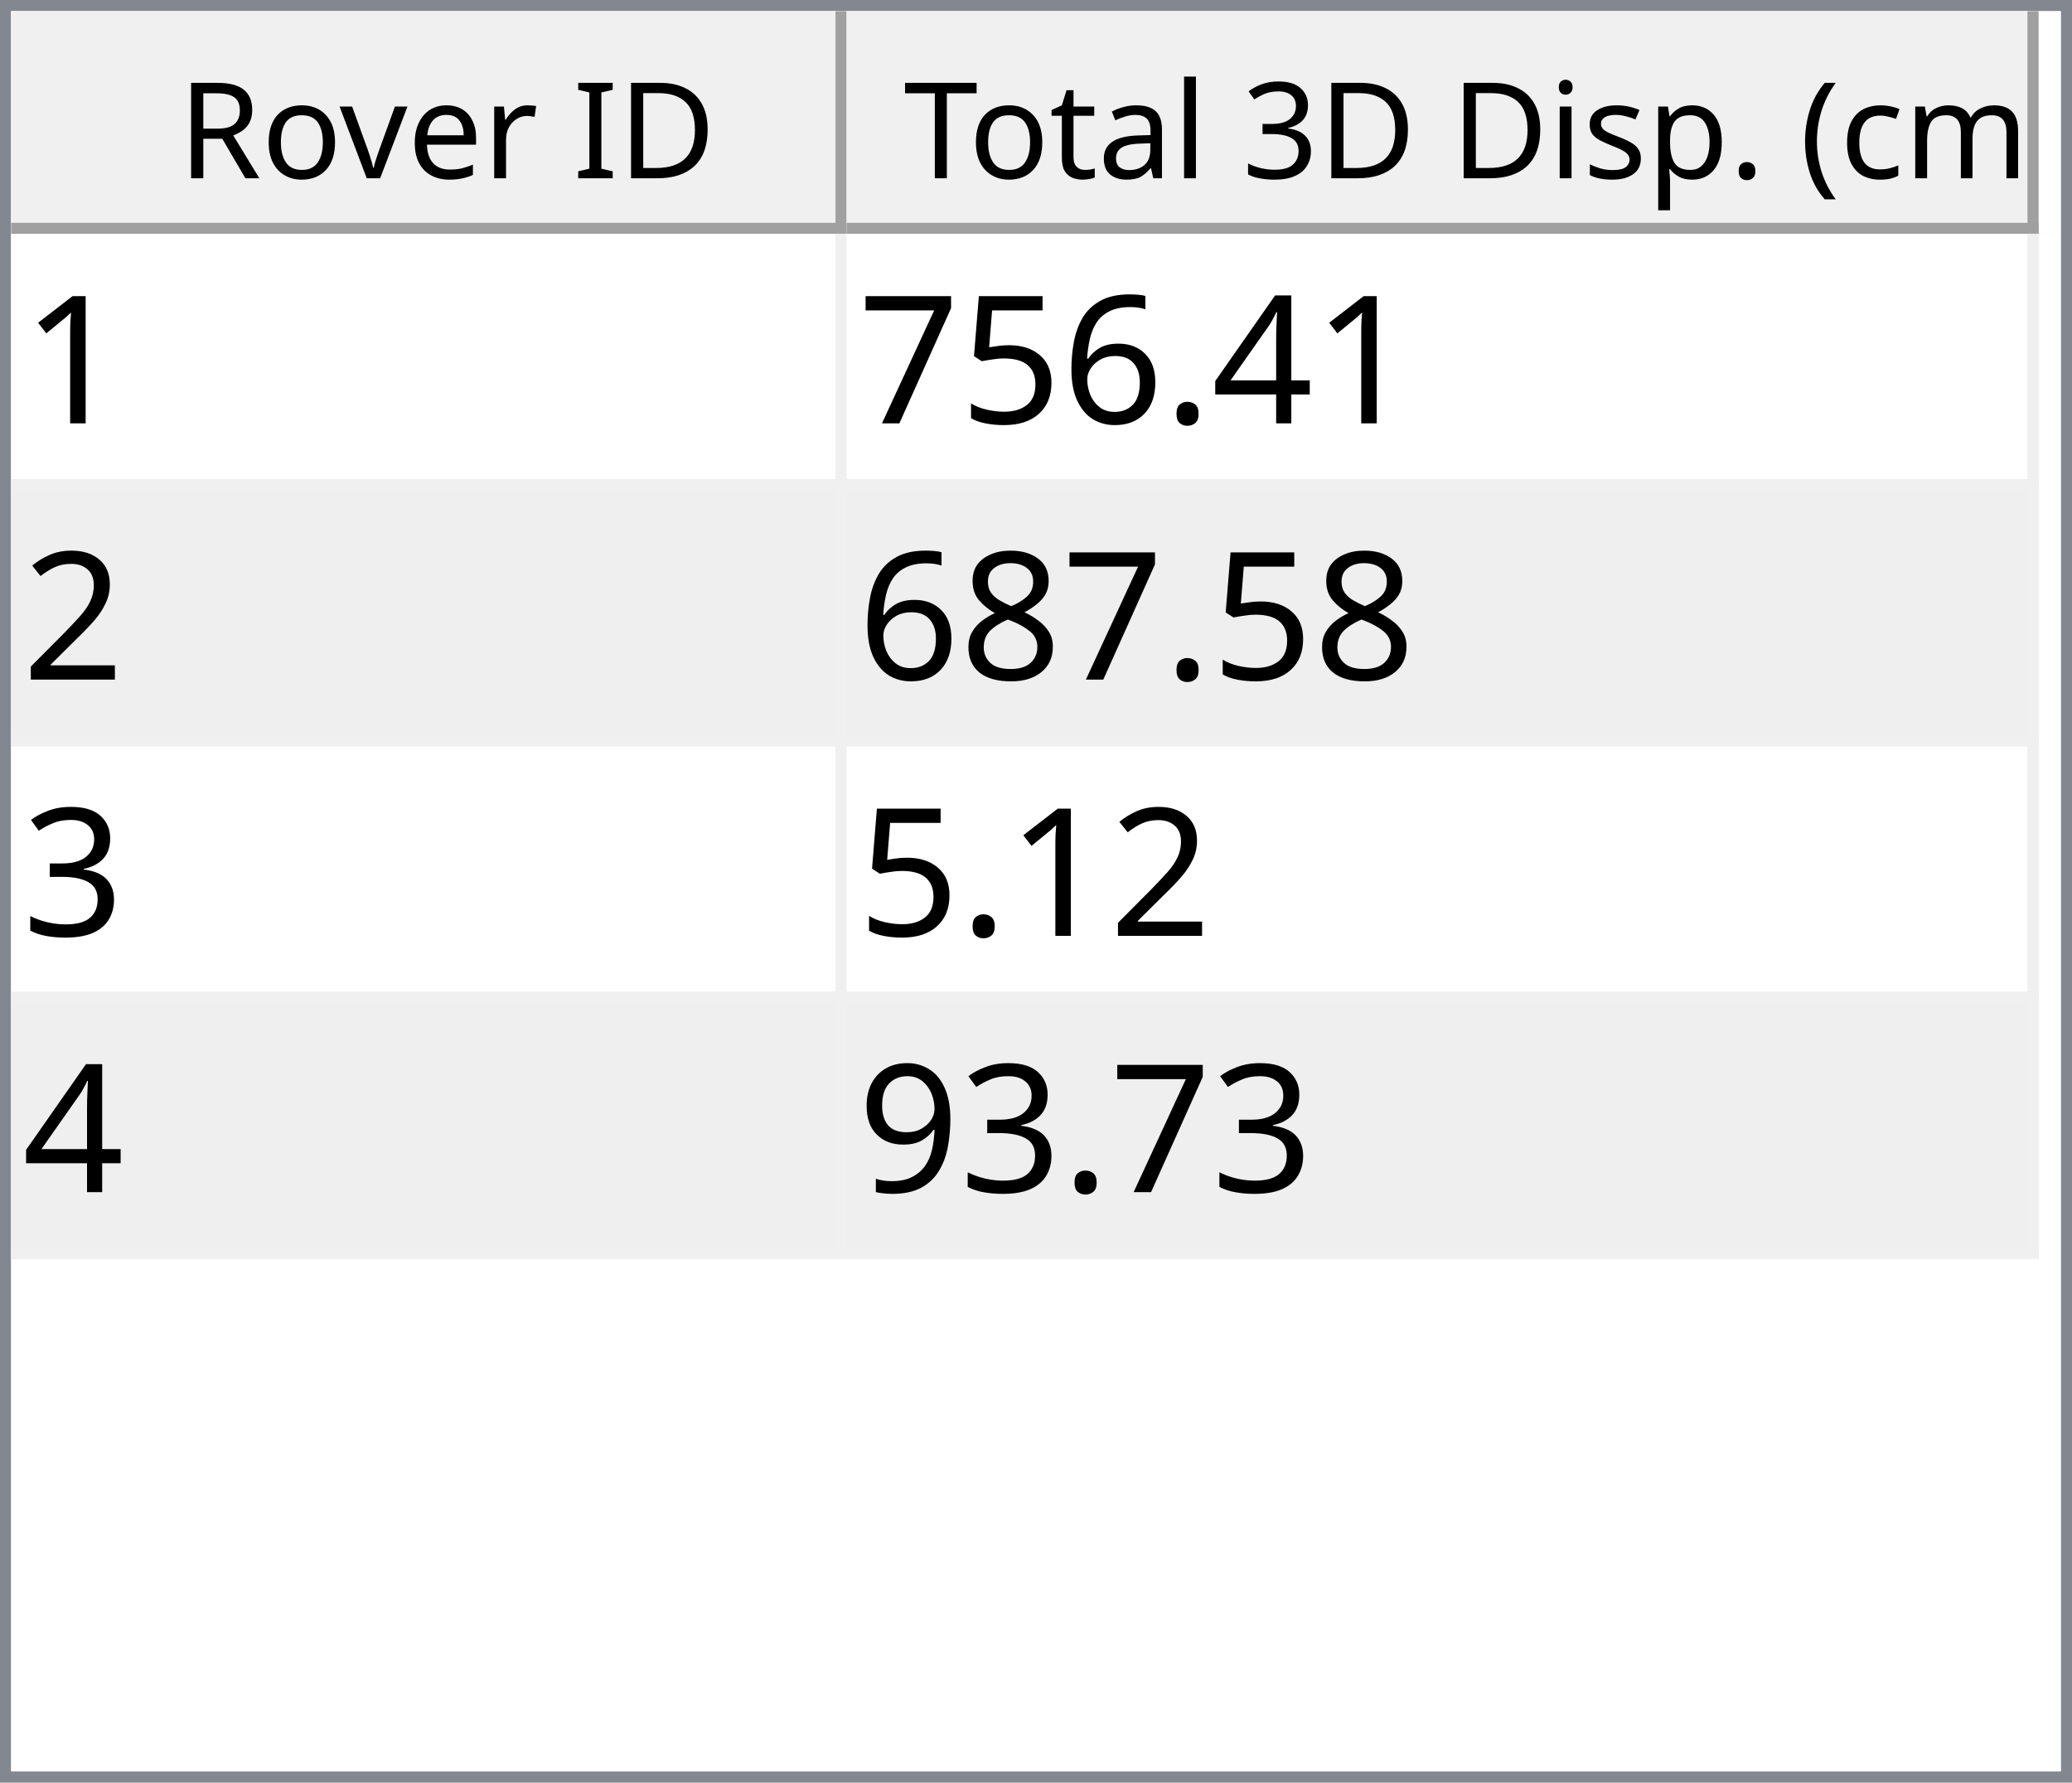
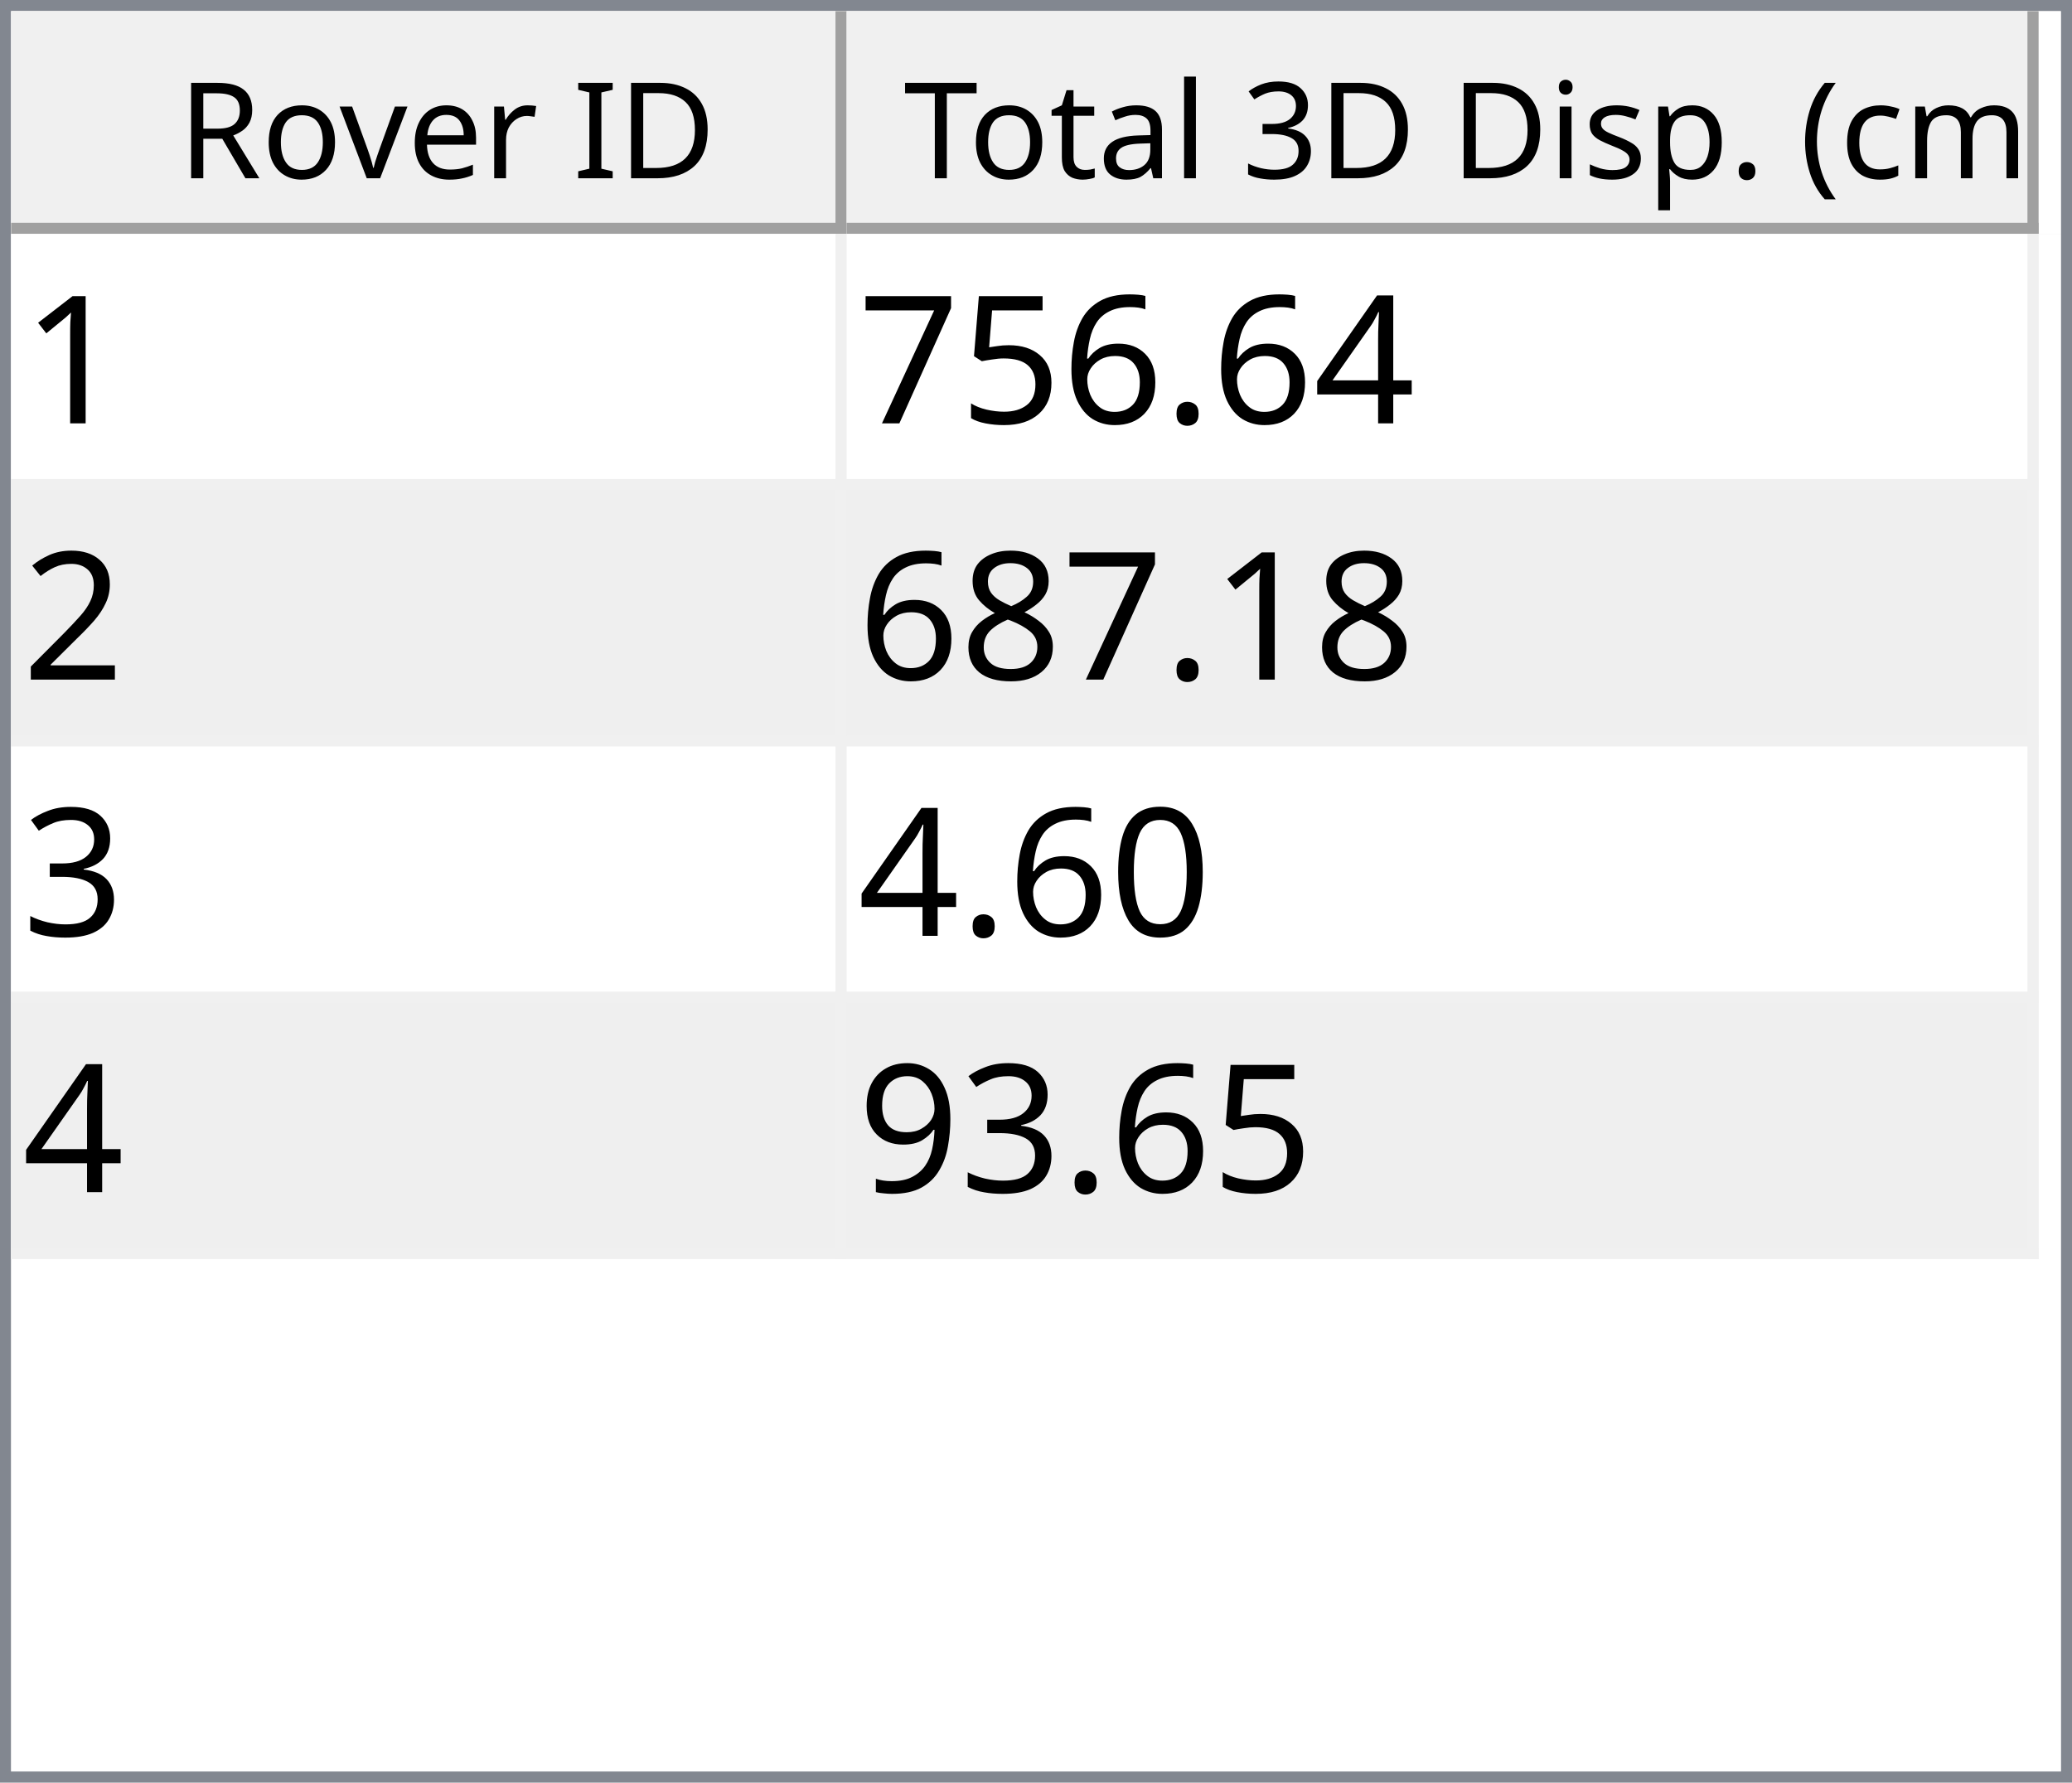
<svg xmlns="http://www.w3.org/2000/svg" style="fill-opacity:1; color-rendering:auto; color-interpolation:auto; text-rendering:auto; stroke:black; stroke-linecap:square; stroke-miterlimit:10; shape-rendering:auto; stroke-opacity:1; fill:black; stroke-dasharray:none; font-weight:normal; stroke-width:1; font-family:'Dialog'; font-style:normal; stroke-linejoin:miter; font-size:12px; stroke-dashoffset:0; image-rendering:auto;" width="186" height="160">
  <defs id="genericDefs" />
  <g>
    <defs id="defs1">
      <clipPath clipPathUnits="userSpaceOnUse" id="clipPath1">
        <path d="M0 0 L186 0 L186 160 L0 160 L0 0 Z" />
      </clipPath>
      <clipPath clipPathUnits="userSpaceOnUse" id="clipPath2">
        <path d="M0 0 L0 160 L186 160 L186 0 Z" />
      </clipPath>
      <clipPath clipPathUnits="userSpaceOnUse" id="clipPath3">
        <path d="M0 0 L0 20 L184 20 L184 0 Z" />
      </clipPath>
      <clipPath clipPathUnits="userSpaceOnUse" id="clipPath4">
        <path d="M0 0 L0 20 L75 20 L75 0 Z" />
      </clipPath>
      <clipPath clipPathUnits="userSpaceOnUse" id="clipPath5">
        <path d="M1 1 L1 19 L74 19 L74 1 Z" />
      </clipPath>
      <clipPath clipPathUnits="userSpaceOnUse" id="clipPath6">
        <path d="M0 0 L0 18 L73 18 L73 0 Z" />
      </clipPath>
      <clipPath clipPathUnits="userSpaceOnUse" id="clipPath7">
        <path d="M-0.5 -0.5 L-0.5 19.5 L74.5 19.5 L74.5 -0.5 Z" />
      </clipPath>
      <clipPath clipPathUnits="userSpaceOnUse" id="clipPath8">
        <path d="M0 0 L0 20 L107 20 L107 0 Z" />
      </clipPath>
      <clipPath clipPathUnits="userSpaceOnUse" id="clipPath9">
        <path d="M1 1 L1 19 L106 19 L106 1 Z" />
      </clipPath>
      <clipPath clipPathUnits="userSpaceOnUse" id="clipPath10">
        <path d="M0 0 L0 18 L105 18 L105 0 Z" />
      </clipPath>
      <clipPath clipPathUnits="userSpaceOnUse" id="clipPath11">
        <path d="M-0.5 -0.5 L-0.5 19.5 L106.5 19.5 L106.5 -0.5 Z" />
      </clipPath>
      <clipPath clipPathUnits="userSpaceOnUse" id="clipPath12">
        <path d="M0 0 L0 138 L184 138 L184 0 Z" />
      </clipPath>
      <clipPath clipPathUnits="userSpaceOnUse" id="clipPath13">
        <path d="M0 0 L0 92 L182 92 L182 0 Z" />
      </clipPath>
      <clipPath clipPathUnits="userSpaceOnUse" id="clipPath14">
        <path d="M-0.5 -0.5 L-0.5 91.5 L181.5 91.5 L181.5 -0.5 Z" />
      </clipPath>
      <clipPath clipPathUnits="userSpaceOnUse" id="clipPath15">
        <path d="M0 0 L0 22 L74 22 L74 0 Z" />
      </clipPath>
      <clipPath clipPathUnits="userSpaceOnUse" id="clipPath16">
        <path d="M0 0 L0 22 L106 22 L106 0 Z" />
      </clipPath>
      <font horiz-adv-x="64.551" id="font1">
        <font-face ascent="107.91" descent="25.098" units-per-em="100" style="font-style:normal; font-family:Segoe UI; font-weight:normal;" />
        <missing-glyph horiz-adv-x="64.551" d="M8.109 0 L8.109 68.266 L56.453 68.266 L56.453 0 L8.109 0 ZM15.328 7.234 L49.219 7.234 L49.219 61.031 L15.328 61.031 L15.328 7.234 Z" />
        <glyph unicode="D" horiz-adv-x="70.117" d="M9.188 0 L9.188 70.016 L28.516 70.016 Q65.531 70.016 65.531 35.891 Q65.531 19.672 55.25 9.836 Q44.969 0 27.734 0 L9.188 0 ZM17.391 62.594 L17.391 7.422 L27.828 7.422 Q41.609 7.422 49.273 14.797 Q56.938 22.172 56.938 35.688 Q56.938 62.594 28.328 62.594 L17.391 62.594 Z" />
        <glyph unicode="I" horiz-adv-x="26.611" d="M17.391 0 L9.188 0 L9.188 70.016 L17.391 70.016 L17.391 0 Z" />
        <glyph unicode=" " horiz-adv-x="27.393" d="" />
        <glyph unicode="r" horiz-adv-x="34.766" d="M34.188 41.891 Q32.078 43.5 28.125 43.5 Q23 43.5 19.555 38.672 Q16.109 33.844 16.109 25.484 L16.109 0 L8.109 0 L8.109 50 L16.109 50 L16.109 39.703 L16.312 39.703 Q18.016 44.969 21.531 47.922 Q25.047 50.875 29.391 50.875 Q32.516 50.875 34.188 50.203 L34.188 41.891 Z" />
        <glyph unicode="e" horiz-adv-x="52.295" d="M48.297 23 L12.984 23 Q13.188 14.656 17.484 10.109 Q21.781 5.562 29.297 5.562 Q37.75 5.562 44.828 11.141 L44.828 3.609 Q38.234 -1.172 27.391 -1.172 Q16.797 -1.172 10.742 5.641 Q4.688 12.453 4.688 24.812 Q4.688 36.469 11.305 43.82 Q17.922 51.172 27.734 51.172 Q37.547 51.172 42.922 44.828 Q48.297 38.484 48.297 27.203 L48.297 23 ZM40.094 29.781 Q40.047 36.719 36.75 40.578 Q33.453 44.438 27.594 44.438 Q21.922 44.438 17.969 40.383 Q14.016 36.328 13.094 29.781 L40.094 29.781 Z" />
        <glyph unicode="v" horiz-adv-x="47.9" d="M47.406 50 L27.484 0 L19.625 0 L0.688 50 L9.469 50 L22.172 13.672 Q23.578 9.672 23.922 6.688 L24.125 6.688 Q24.609 10.453 25.688 13.484 L38.969 50 L47.406 50 Z" />
        <glyph unicode="o" horiz-adv-x="58.594" d="M29 -1.172 Q17.922 -1.172 11.305 5.836 Q4.688 12.844 4.688 24.422 Q4.688 37.016 11.57 44.094 Q18.453 51.172 30.172 51.172 Q41.359 51.172 47.633 44.289 Q53.906 37.406 53.906 25.203 Q53.906 13.234 47.141 6.031 Q40.375 -1.172 29 -1.172 ZM29.594 44.438 Q21.875 44.438 17.383 39.188 Q12.891 33.938 12.891 24.703 Q12.891 15.828 17.43 10.695 Q21.969 5.562 29.594 5.562 Q37.359 5.562 41.531 10.594 Q45.703 15.625 45.703 24.906 Q45.703 34.281 41.531 39.359 Q37.359 44.438 29.594 44.438 Z" />
        <glyph unicode="R" horiz-adv-x="59.814" d="M59.375 0 L49.609 0 L37.891 19.625 Q36.281 22.359 34.766 24.289 Q33.25 26.219 31.664 27.438 Q30.078 28.656 28.25 29.219 Q26.422 29.781 24.125 29.781 L17.391 29.781 L17.391 0 L9.188 0 L9.188 70.016 L30.078 70.016 Q34.672 70.016 38.555 68.867 Q42.438 67.719 45.289 65.375 Q48.141 63.031 49.758 59.547 Q51.375 56.062 51.375 51.375 Q51.375 47.703 50.273 44.656 Q49.172 41.609 47.148 39.211 Q45.125 36.812 42.266 35.133 Q39.406 33.453 35.844 32.516 L35.844 32.328 Q37.594 31.547 38.891 30.547 Q40.188 29.547 41.359 28.18 Q42.531 26.812 43.68 25.078 Q44.828 23.344 46.234 21.047 L59.375 0 ZM17.391 62.594 L17.391 37.203 L28.516 37.203 Q31.594 37.203 34.203 38.133 Q36.812 39.062 38.719 40.797 Q40.625 42.531 41.703 45.047 Q42.781 47.562 42.781 50.688 Q42.781 56.297 39.141 59.445 Q35.5 62.594 28.609 62.594 L17.391 62.594 Z" />
        <glyph unicode=")" horiz-adv-x="30.176" d="M8.297 -15.922 L1.172 -15.922 Q16.406 2.344 16.406 26.812 Q16.406 51.469 1.078 70.016 L8.297 70.016 Q23.531 52.156 23.531 26.703 Q23.531 1.375 8.297 -15.922 Z" />
        <glyph unicode="m" horiz-adv-x="86.133" d="M79.109 0 L71.094 0 L71.094 28.719 Q71.094 37.016 68.531 40.727 Q65.969 44.438 59.906 44.438 Q54.781 44.438 51.195 39.75 Q47.609 35.062 47.609 28.516 L47.609 0 L39.594 0 L39.594 29.688 Q39.594 44.438 28.219 44.438 Q22.953 44.438 19.531 40.016 Q16.109 35.594 16.109 28.516 L16.109 0 L8.109 0 L8.109 50 L16.109 50 L16.109 42.094 L16.312 42.094 Q21.625 51.172 31.844 51.172 Q36.969 51.172 40.773 48.312 Q44.578 45.453 46 40.828 Q51.562 51.172 62.594 51.172 Q79.109 51.172 79.109 30.812 L79.109 0 Z" />
        <glyph unicode="c" horiz-adv-x="46.191" d="M42.188 2.297 Q36.422 -1.172 28.516 -1.172 Q17.828 -1.172 11.258 5.789 Q4.688 12.75 4.688 23.828 Q4.688 36.188 11.766 43.68 Q18.844 51.172 30.672 51.172 Q37.25 51.172 42.281 48.734 L42.281 40.531 Q36.719 44.438 30.375 44.438 Q22.703 44.438 17.797 38.945 Q12.891 33.453 12.891 24.516 Q12.891 15.719 17.508 10.641 Q22.125 5.562 29.891 5.562 Q36.422 5.562 42.188 9.906 L42.188 2.297 Z" />
        <glyph unicode="(" horiz-adv-x="30.176" d="M29.109 -15.922 L21.969 -15.922 Q6.844 1.375 6.844 26.703 Q6.844 52.156 21.969 70.016 L29.203 70.016 Q13.875 51.469 13.875 26.812 Q13.875 2.344 29.109 -15.922 Z" />
        <glyph unicode="." horiz-adv-x="21.68" d="M10.891 -1.078 Q8.641 -1.078 7.055 0.539 Q5.469 2.156 5.469 4.391 Q5.469 6.641 7.055 8.273 Q8.641 9.906 10.891 9.906 Q13.188 9.906 14.797 8.273 Q16.406 6.641 16.406 4.391 Q16.406 2.156 14.797 0.539 Q13.188 -1.078 10.891 -1.078 Z" />
        <glyph unicode="p" horiz-adv-x="58.789" d="M16.312 7.234 L16.109 7.234 L16.109 -23 L8.109 -23 L8.109 50 L16.109 50 L16.109 41.219 L16.312 41.219 Q22.219 51.172 33.594 51.172 Q43.266 51.172 48.688 44.461 Q54.109 37.75 54.109 26.469 Q54.109 13.922 48 6.375 Q41.891 -1.172 31.297 -1.172 Q21.578 -1.172 16.312 7.234 ZM16.109 27.391 L16.109 20.406 Q16.109 14.203 20.141 9.883 Q24.172 5.562 30.375 5.562 Q37.641 5.562 41.773 11.133 Q45.906 16.703 45.906 26.609 Q45.906 34.969 42.047 39.703 Q38.188 44.438 31.594 44.438 Q24.609 44.438 20.359 39.578 Q16.109 34.719 16.109 27.391 Z" />
        <glyph unicode="s" horiz-adv-x="42.432" d="M5.078 1.812 L5.078 10.406 Q11.625 5.562 19.484 5.562 Q30.031 5.562 30.031 12.594 Q30.031 14.594 29.125 15.992 Q28.219 17.391 26.68 18.461 Q25.141 19.531 23.07 20.383 Q21 21.234 18.609 22.172 Q15.281 23.484 12.766 24.828 Q10.25 26.172 8.57 27.859 Q6.891 29.547 6.031 31.695 Q5.172 33.844 5.172 36.719 Q5.172 40.234 6.789 42.945 Q8.406 45.656 11.086 47.484 Q13.766 49.312 17.211 50.242 Q20.656 51.172 24.312 51.172 Q30.812 51.172 35.938 48.922 L35.938 40.828 Q30.422 44.438 23.25 44.438 Q21 44.438 19.195 43.922 Q17.391 43.406 16.094 42.477 Q14.797 41.547 14.086 40.258 Q13.375 38.969 13.375 37.406 Q13.375 35.453 14.086 34.133 Q14.797 32.812 16.164 31.789 Q17.531 30.766 19.484 29.938 Q21.438 29.109 23.922 28.125 Q27.25 26.859 29.883 25.516 Q32.516 24.172 34.375 22.484 Q36.234 20.797 37.234 18.602 Q38.234 16.406 38.234 13.375 Q38.234 9.672 36.602 6.938 Q34.969 4.203 32.234 2.398 Q29.5 0.594 25.93 -0.289 Q22.359 -1.172 18.453 -1.172 Q10.75 -1.172 5.078 1.812 Z" />
        <glyph unicode="i" horiz-adv-x="24.219" d="M12.203 62.703 Q10.062 62.703 8.547 64.164 Q7.031 65.625 7.031 67.875 Q7.031 70.125 8.547 71.609 Q10.062 73.094 12.203 73.094 Q14.406 73.094 15.945 71.609 Q17.484 70.125 17.484 67.875 Q17.484 65.719 15.945 64.211 Q14.406 62.703 12.203 62.703 ZM16.109 0 L8.109 0 L8.109 50 L16.109 50 L16.109 0 Z" />
        <glyph unicode="3" horiz-adv-x="53.906" d="M46.531 19.828 Q46.531 15.094 44.75 11.211 Q42.969 7.328 39.719 4.57 Q36.469 1.812 31.93 0.297 Q27.391 -1.219 21.922 -1.219 Q11.922 -1.219 6 2.594 L6 11.188 Q13.094 5.609 22.219 5.609 Q25.875 5.609 28.828 6.539 Q31.781 7.469 33.906 9.227 Q36.031 10.984 37.18 13.477 Q38.328 15.969 38.328 19.094 Q38.328 32.812 18.797 32.812 L12.984 32.812 L12.984 39.594 L18.5 39.594 Q35.797 39.594 35.797 52.484 Q35.797 64.406 22.609 64.406 Q15.188 64.406 8.688 59.422 L8.688 67.188 Q15.375 71.188 24.609 71.188 Q29 71.188 32.57 69.969 Q36.141 68.75 38.68 66.555 Q41.219 64.359 42.609 61.281 Q44 58.203 44 54.5 Q44 40.672 30.031 36.719 L30.031 36.531 Q33.594 36.141 36.625 34.797 Q39.656 33.453 41.852 31.305 Q44.047 29.156 45.289 26.25 Q46.531 23.344 46.531 19.828 Z" />
        <glyph unicode="l" horiz-adv-x="24.219" d="M16.109 0 L8.109 0 L8.109 74.031 L16.109 74.031 L16.109 0 Z" />
        <glyph unicode="a" horiz-adv-x="50.879" d="M43.891 0 L35.891 0 L35.891 7.812 L35.688 7.812 Q30.469 -1.172 20.312 -1.172 Q12.844 -1.172 8.617 2.781 Q4.391 6.734 4.391 13.281 Q4.391 27.297 20.906 29.594 L35.891 31.688 Q35.891 44.438 25.594 44.438 Q16.547 44.438 9.281 38.281 L9.281 46.484 Q16.656 51.172 26.266 51.172 Q43.891 51.172 43.891 32.516 L43.891 0 ZM35.891 25.297 L23.828 23.641 Q18.266 22.859 15.43 20.875 Q12.594 18.891 12.594 13.875 Q12.594 10.203 15.211 7.883 Q17.828 5.562 22.172 5.562 Q28.125 5.562 32.008 9.742 Q35.891 13.922 35.891 20.312 L35.891 25.297 Z" />
        <glyph unicode="t" horiz-adv-x="33.887" d="M31.297 0.484 Q28.469 -1.078 23.828 -1.078 Q10.688 -1.078 10.688 13.578 L10.688 43.172 L2.094 43.172 L2.094 50 L10.688 50 L10.688 62.203 L18.703 64.797 L18.703 50 L31.297 50 L31.297 43.172 L18.703 43.172 L18.703 14.984 Q18.703 9.969 20.414 7.82 Q22.125 5.672 26.078 5.672 Q29.109 5.672 31.297 7.328 L31.297 0.484 Z" />
        <glyph unicode="T" horiz-adv-x="52.393" d="M50.594 62.594 L30.375 62.594 L30.375 0 L22.172 0 L22.172 62.594 L2 62.594 L2 70.016 L50.594 70.016 L50.594 62.594 Z" />
      </font>
      <font horiz-adv-x="75.0" id="font2">
        <font-face ascent="100.537" descent="21.973" units-per-em="100" style="font-style:normal; font-family:sans-serif; font-weight:normal;" />
        <missing-glyph horiz-adv-x="75.0" d="M12.5 0 L12.5 62.5 L62.5 62.5 L62.5 0 L12.5 0 ZM14.062 1.562 L60.938 1.562 L60.938 60.938 L14.062 60.938 L14.062 1.562 Z" />
        <glyph unicode="1" horiz-adv-x="55.615" d="M37.25 0 L28.469 0 L28.469 56 Q25.297 52.984 20.141 49.953 Q14.984 46.922 10.891 45.406 L10.891 53.906 Q18.266 57.375 23.781 62.305 Q29.297 67.234 31.594 71.875 L37.25 71.875 L37.25 0 Z" />
        <glyph unicode="4" horiz-adv-x="55.615" d="M32.328 0 L32.328 17.141 L1.266 17.141 L1.266 25.203 L33.938 71.578 L41.109 71.578 L41.109 25.203 L50.781 25.203 L50.781 17.141 L41.109 17.141 L41.109 0 L32.328 0 ZM32.328 25.203 L32.328 57.469 L9.906 25.203 L32.328 25.203 Z" />
        <glyph unicode="." horiz-adv-x="27.783" d="M9.078 0 L9.078 10.016 L19.094 10.016 L19.094 0 L9.078 0 Z" />
        <glyph unicode="6" horiz-adv-x="55.615" d="M49.75 54.047 L41.016 53.375 Q39.844 58.547 37.703 60.891 Q34.125 64.656 28.906 64.656 Q24.703 64.656 21.531 62.312 Q17.391 59.281 14.992 53.469 Q12.594 47.656 12.5 36.922 Q15.672 41.75 20.266 44.094 Q24.859 46.438 29.891 46.438 Q38.672 46.438 44.852 39.969 Q51.031 33.5 51.031 23.25 Q51.031 16.5 48.125 10.719 Q45.219 4.938 40.141 1.859 Q35.062 -1.219 28.609 -1.219 Q17.625 -1.219 10.695 6.859 Q3.766 14.938 3.766 33.5 Q3.766 54.25 11.422 63.672 Q18.109 71.875 29.438 71.875 Q37.891 71.875 43.289 67.141 Q48.688 62.406 49.75 54.047 ZM13.875 23.188 Q13.875 18.656 15.797 14.508 Q17.719 10.359 21.188 8.18 Q24.656 6 28.469 6 Q34.031 6 38.039 10.492 Q42.047 14.984 42.047 22.703 Q42.047 30.125 38.086 34.398 Q34.125 38.672 28.125 38.672 Q22.172 38.672 18.023 34.398 Q13.875 30.125 13.875 23.188 Z" />
        <glyph unicode="5" horiz-adv-x="55.615" d="M4.156 18.75 L13.375 19.531 Q14.406 12.797 18.141 9.398 Q21.875 6 27.156 6 Q33.5 6 37.891 10.789 Q42.281 15.578 42.281 23.484 Q42.281 31 38.062 35.352 Q33.844 39.703 27 39.703 Q22.75 39.703 19.336 37.773 Q15.922 35.844 13.969 32.766 L5.719 33.844 L12.641 70.609 L48.25 70.609 L48.25 62.203 L19.672 62.203 L15.828 42.969 Q22.266 47.469 29.344 47.469 Q38.719 47.469 45.164 40.969 Q51.609 34.469 51.609 24.266 Q51.609 14.547 45.953 7.469 Q39.062 -1.219 27.156 -1.219 Q17.391 -1.219 11.211 4.25 Q5.031 9.719 4.156 18.75 Z" />
        <glyph unicode="7" horiz-adv-x="55.615" d="M4.734 62.203 L4.734 70.656 L51.078 70.656 L51.078 63.812 Q44.234 56.547 37.523 44.484 Q30.812 32.422 27.156 19.672 Q24.516 10.688 23.781 0 L14.75 0 Q14.891 8.453 18.062 20.414 Q21.234 32.375 27.172 43.484 Q33.109 54.594 39.797 62.203 L4.734 62.203 Z" />
        <glyph unicode="2" horiz-adv-x="55.615" d="M50.344 8.453 L50.344 0 L3.031 0 Q2.938 3.172 4.047 6.109 Q5.859 10.938 9.836 15.625 Q13.812 20.312 21.344 26.469 Q33.016 36.031 37.117 41.625 Q41.219 47.219 41.219 52.203 Q41.219 57.422 37.477 61.008 Q33.734 64.594 27.734 64.594 Q21.391 64.594 17.578 60.789 Q13.766 56.984 13.719 50.25 L4.688 51.172 Q5.609 61.281 11.664 66.578 Q17.719 71.875 27.938 71.875 Q38.234 71.875 44.242 66.164 Q50.25 60.453 50.25 52 Q50.25 47.703 48.492 43.555 Q46.734 39.406 42.656 34.812 Q38.578 30.219 29.109 22.219 Q21.188 15.578 18.945 13.211 Q16.703 10.844 15.234 8.453 L50.344 8.453 Z" />
        <glyph unicode="8" horiz-adv-x="55.615" d="M17.672 38.812 Q12.203 40.828 9.57 44.539 Q6.938 48.25 6.938 53.422 Q6.938 61.234 12.555 66.555 Q18.172 71.875 27.484 71.875 Q36.859 71.875 42.578 66.43 Q48.297 60.984 48.297 53.172 Q48.297 48.188 45.68 44.508 Q43.062 40.828 37.75 38.812 Q44.344 36.672 47.781 31.883 Q51.219 27.094 51.219 20.453 Q51.219 11.281 44.727 5.031 Q38.234 -1.219 27.641 -1.219 Q17.047 -1.219 10.547 5.055 Q4.047 11.328 4.047 20.703 Q4.047 27.688 7.594 32.398 Q11.141 37.109 17.672 38.812 ZM15.922 53.719 Q15.922 48.641 19.195 45.414 Q22.469 42.188 27.688 42.188 Q32.766 42.188 36.016 45.383 Q39.266 48.578 39.266 53.219 Q39.266 58.062 35.914 61.359 Q32.562 64.656 27.594 64.656 Q22.562 64.656 19.242 61.43 Q15.922 58.203 15.922 53.719 ZM13.094 20.656 Q13.094 16.891 14.875 13.375 Q16.656 9.859 20.172 7.93 Q23.688 6 27.734 6 Q34.031 6 38.133 10.055 Q42.234 14.109 42.234 20.359 Q42.234 26.703 38.016 30.859 Q33.797 35.016 27.438 35.016 Q21.234 35.016 17.164 30.914 Q13.094 26.812 13.094 20.656 Z" />
        <glyph unicode="3" horiz-adv-x="55.615" d="M4.203 18.891 L12.984 20.062 Q14.5 12.594 18.141 9.297 Q21.781 6 27 6 Q33.203 6 37.477 10.297 Q41.75 14.594 41.75 20.953 Q41.75 27 37.797 30.93 Q33.844 34.859 27.734 34.859 Q25.25 34.859 21.531 33.891 L22.516 41.609 Q23.391 41.5 23.922 41.5 Q29.547 41.5 34.039 44.43 Q38.531 47.359 38.531 53.469 Q38.531 58.297 35.258 61.477 Q31.984 64.656 26.812 64.656 Q21.688 64.656 18.266 61.43 Q14.844 58.203 13.875 51.766 L5.078 53.328 Q6.688 62.156 12.398 67.016 Q18.109 71.875 26.609 71.875 Q32.469 71.875 37.398 69.359 Q42.328 66.844 44.945 62.5 Q47.562 58.156 47.562 53.266 Q47.562 48.641 45.07 44.828 Q42.578 41.016 37.703 38.766 Q44.047 37.312 47.562 32.695 Q51.078 28.078 51.078 21.141 Q51.078 11.766 44.242 5.25 Q37.406 -1.266 26.953 -1.266 Q17.531 -1.266 11.305 4.352 Q5.078 9.969 4.203 18.891 Z" />
+         <glyph unicode="0" horiz-adv-x="55.615" d="M4.156 35.297 Q4.156 48 6.766 55.742 Q9.375 63.484 14.523 67.68 Q19.672 71.875 27.484 71.875 Q33.25 71.875 37.594 69.555 Q41.938 67.234 44.773 62.867 Q47.609 58.5 49.219 52.227 Q50.828 45.953 50.828 35.297 Q50.828 22.703 48.242 14.969 Q45.656 7.234 40.508 3.008 Q35.359 -1.219 27.484 -1.219 Q17.141 -1.219 11.234 6.203 Q4.156 15.141 4.156 35.297 ZM13.188 35.297 Q13.188 17.672 17.312 11.836 Q21.438 6 27.484 6 Q33.547 6 37.672 11.859 Q41.797 17.719 41.797 35.297 Q41.797 52.984 37.672 58.789 Q33.547 64.594 27.391 64.594 Q21.344 64.594 17.719 59.469 Q13.188 52.938 13.188 35.297 Z" />
        <glyph unicode="9" horiz-adv-x="55.615" d="M5.469 16.547 L13.922 17.328 Q14.984 11.375 18.016 8.688 Q21.047 6 25.781 6 Q29.828 6 32.883 7.859 Q35.938 9.719 37.891 12.82 Q39.844 15.922 41.164 21.195 Q42.484 26.469 42.484 31.938 Q42.484 32.516 42.438 33.688 Q39.797 29.5 35.234 26.883 Q30.672 24.266 25.344 24.266 Q16.453 24.266 10.305 30.711 Q4.156 37.156 4.156 47.703 Q4.156 58.594 10.578 65.234 Q17 71.875 26.656 71.875 Q33.641 71.875 39.43 68.117 Q45.219 64.359 48.219 57.398 Q51.219 50.438 51.219 37.25 Q51.219 23.531 48.242 15.406 Q45.266 7.281 39.383 3.031 Q33.5 -1.219 25.594 -1.219 Q17.188 -1.219 11.867 3.445 Q6.547 8.109 5.469 16.547 ZM41.453 48.141 Q41.453 55.719 37.43 60.156 Q33.406 64.594 27.734 64.594 Q21.875 64.594 17.531 59.812 Q13.188 55.031 13.188 47.406 Q13.188 40.578 17.312 36.305 Q21.438 32.031 27.484 32.031 Q33.594 32.031 37.523 36.305 Q41.453 40.578 41.453 48.141 Z" />
      </font>
    </defs>
    <g style="fill:white; stroke:white;">
      <rect x="0" y="0" width="186" style="clip-path:url(#clipPath1); stroke:none;" height="160" />
    </g>
    <g style="fill:white; text-rendering:optimizeSpeed; color-rendering:optimizeSpeed; image-rendering:optimizeSpeed; shape-rendering:crispEdges; stroke:white; color-interpolation:sRGB;">
      <rect x="0" width="186" height="160" y="0" style="stroke:none;" />
      <path style="stroke:none;" d="M0 160 L186 160 L186 0 L0 0 Z" />
    </g>
    <g style="fill:rgb(240,240,240); font-family:'Segoe UI'; stroke:rgb(240,240,240);">
      <rect x="0" y="0" width="186" style="clip-path:url(#clipPath2); stroke:none;" height="160" />
    </g>
    <g style="fill:rgb(130,135,144); font-family:'Segoe UI'; stroke:rgb(130,135,144);">
      <path d="M0 0 L186 0 L186 160 L0 160 L0 0 ZM1 1 L185 1 L185 159 L1 159 L1 1 Z" style="fill-rule:evenodd; clip-path:url(#clipPath2); stroke:none;" />
    </g>
    <g style="fill:white; font-family:'Segoe UI'; stroke:white;" transform="translate(1,1)">
      <rect x="0" y="0" width="184" style="clip-path:url(#clipPath3); stroke:none;" height="20" />
    </g>
    <g style="fill:rgb(240,240,240); font-family:'Segoe UI'; stroke:rgb(240,240,240);" transform="translate(1,1)">
      <rect x="0" y="0" width="75" style="clip-path:url(#clipPath4); stroke:none;" height="20" />
    </g>
    <g style="font-family:'Segoe UI';" transform="translate(2,2)">
      <text x="14" xml:space="preserve" y="14" style="clip-path:url(#clipPath6); stroke:none;">Rover ID</text>
    </g>
    <g style="fill:rgb(160,160,160); font-family:'Segoe UI'; stroke:rgb(160,160,160); stroke-linejoin:bevel;" transform="translate(1.5,1.5)">
      <line x1="74" x2="74" y1="0" style="fill:none; clip-path:url(#clipPath7);" y2="19" />
    </g>
    <g style="fill:rgb(160,160,160); font-family:'Segoe UI'; stroke:rgb(160,160,160); stroke-linejoin:bevel;" transform="matrix(1,0,0,1,1,1) translate(0.5,0.5)">
      <line x1="0" x2="74" y1="19" style="fill:none; clip-path:url(#clipPath7);" y2="19" />
    </g>
    <g style="fill:rgb(240,240,240); font-family:'Segoe UI'; stroke:rgb(240,240,240);" transform="translate(76,1)">
      <rect x="0" y="0" width="107" style="clip-path:url(#clipPath8); stroke:none;" height="20" />
    </g>
    <g style="font-family:'Segoe UI';" transform="translate(77,2)">
      <text x="1" xml:space="preserve" y="14" style="clip-path:url(#clipPath10); stroke:none;"> Total 3D Disp. (cm)</text>
    </g>
    <g style="fill:rgb(160,160,160); font-family:'Segoe UI'; stroke:rgb(160,160,160); stroke-linejoin:bevel;" transform="translate(76.5,1.5)">
      <line x1="106" x2="106" y1="0" style="fill:none; clip-path:url(#clipPath11);" y2="19" />
    </g>
    <g style="fill:rgb(160,160,160); font-family:'Segoe UI'; stroke:rgb(160,160,160); stroke-linejoin:bevel;" transform="matrix(1,0,0,1,76,1) translate(0.5,0.5)">
      <line x1="0" x2="106" y1="19" style="fill:none; clip-path:url(#clipPath11);" y2="19" />
    </g>
    <g style="fill:white; font-family:'Segoe UI'; stroke:white;" transform="translate(1,21)">
      <rect x="0" y="0" width="184" style="clip-path:url(#clipPath12); stroke:none;" height="138" />
    </g>
    <g style="fill:rgb(240,240,240); font-size:16px; font-family:sans-serif; stroke:rgb(240,240,240);" transform="translate(1,21)">
      <rect x="0" y="0" width="182" style="clip-path:url(#clipPath13); stroke:none;" height="92" />
      <line transform="translate(0.5,0.5)" x1="0" x2="181" y1="22" style="clip-path:url(#clipPath14); fill:none; stroke-linejoin:bevel;" y2="22" />
    </g>
    <g transform="matrix(1,0,0,1,1,21) translate(0.5,0.5)" style="fill:rgb(240,240,240); font-size:16px; font-family:sans-serif; stroke:rgb(240,240,240); stroke-linejoin:bevel;">
      <line x1="0" x2="181" y1="45" style="fill:none; clip-path:url(#clipPath14);" y2="45" />
    </g>
    <g transform="matrix(1,0,0,1,1,21) translate(0.5,0.5)" style="fill:rgb(240,240,240); font-size:16px; font-family:sans-serif; stroke:rgb(240,240,240); stroke-linejoin:bevel;">
      <line x1="0" x2="181" y1="68" style="fill:none; clip-path:url(#clipPath14);" y2="68" />
    </g>
    <g transform="matrix(1,0,0,1,1,21) translate(0.5,0.5)" style="fill:rgb(240,240,240); font-size:16px; font-family:sans-serif; stroke:rgb(240,240,240); stroke-linejoin:bevel;">
      <line x1="0" x2="181" y1="91" style="fill:none; clip-path:url(#clipPath14);" y2="91" />
    </g>
    <g transform="matrix(1,0,0,1,1,21) translate(0.5,0.5)" style="fill:rgb(240,240,240); font-size:16px; font-family:sans-serif; stroke:rgb(240,240,240); stroke-linejoin:bevel;">
      <line x1="74" x2="74" y1="0" style="fill:none; clip-path:url(#clipPath14);" y2="91" />
    </g>
    <g transform="matrix(1,0,0,1,1,21) translate(0.5,0.5)" style="fill:rgb(240,240,240); font-size:16px; font-family:sans-serif; stroke:rgb(240,240,240); stroke-linejoin:bevel;">
      <line x1="181" x2="181" y1="0" style="fill:none; clip-path:url(#clipPath14);" y2="91" />
    </g>
    <g style="fill:white; font-size:16px; font-family:sans-serif; stroke:white;" transform="matrix(1,0,0,1,1,21)">
      <rect x="0" y="0" width="74" style="clip-path:url(#clipPath15); stroke:none;" height="22" />
      <text x="1" y="17" style="fill:black; clip-path:url(#clipPath15); stroke:none;" xml:space="preserve">1</text>
    </g>
    <g style="fill:white; font-size:16px; font-family:sans-serif; stroke:white;" transform="matrix(1,0,0,1,1,21) translate(75,0)">
      <rect x="0" y="0" width="106" style="clip-path:url(#clipPath16); stroke:none;" height="22" />
-       <text x="1" y="17" style="fill:black; clip-path:url(#clipPath16); stroke:none;" xml:space="preserve">756.41</text>
+       <text x="1" y="17" style="fill:black; clip-path:url(#clipPath16); stroke:none;" xml:space="preserve">756.64</text>
    </g>
    <g style="fill:rgb(239,239,239); font-size:16px; font-family:sans-serif; stroke:rgb(239,239,239);" transform="matrix(1,0,0,1,1,21) translate(0,23)">
      <rect x="0" y="0" width="74" style="clip-path:url(#clipPath15); stroke:none;" height="22" />
      <text x="1" y="17" style="fill:black; clip-path:url(#clipPath15); stroke:none;" xml:space="preserve">2</text>
    </g>
    <g style="fill:rgb(239,239,239); font-size:16px; font-family:sans-serif; stroke:rgb(239,239,239);" transform="matrix(1,0,0,1,1,21) translate(75,23)">
      <rect x="0" y="0" width="106" style="clip-path:url(#clipPath16); stroke:none;" height="22" />
-       <text x="1" y="17" style="fill:black; clip-path:url(#clipPath16); stroke:none;" xml:space="preserve">687.58</text>
+       <text x="1" y="17" style="fill:black; clip-path:url(#clipPath16); stroke:none;" xml:space="preserve">687.18</text>
    </g>
    <g style="fill:white; font-size:16px; font-family:sans-serif; stroke:white;" transform="matrix(1,0,0,1,1,21) translate(0,46)">
      <rect x="0" y="0" width="74" style="clip-path:url(#clipPath15); stroke:none;" height="22" />
      <text x="1" y="17" style="fill:black; clip-path:url(#clipPath15); stroke:none;" xml:space="preserve">3</text>
    </g>
    <g style="fill:white; font-size:16px; font-family:sans-serif; stroke:white;" transform="matrix(1,0,0,1,1,21) translate(75,46)">
      <rect x="0" y="0" width="106" style="clip-path:url(#clipPath16); stroke:none;" height="22" />
-       <text x="1" y="17" style="fill:black; clip-path:url(#clipPath16); stroke:none;" xml:space="preserve">5.12</text>
+       <text x="1" y="17" style="fill:black; clip-path:url(#clipPath16); stroke:none;" xml:space="preserve">4.60</text>
    </g>
    <g style="fill:rgb(239,239,239); font-size:16px; font-family:sans-serif; stroke:rgb(239,239,239);" transform="matrix(1,0,0,1,1,21) translate(0,69)">
      <rect x="0" y="0" width="74" style="clip-path:url(#clipPath15); stroke:none;" height="22" />
      <text x="1" y="17" style="fill:black; clip-path:url(#clipPath15); stroke:none;" xml:space="preserve">4</text>
    </g>
    <g style="fill:rgb(239,239,239); font-size:16px; font-family:sans-serif; stroke:rgb(239,239,239);" transform="matrix(1,0,0,1,1,21) translate(75,69)">
      <rect x="0" y="0" width="106" style="clip-path:url(#clipPath16); stroke:none;" height="22" />
-       <text x="1" y="17" style="fill:black; clip-path:url(#clipPath16); stroke:none;" xml:space="preserve">93.73</text>
+       <text x="1" y="17" style="fill:black; clip-path:url(#clipPath16); stroke:none;" xml:space="preserve">93.65</text>
    </g>
  </g>
</svg>
